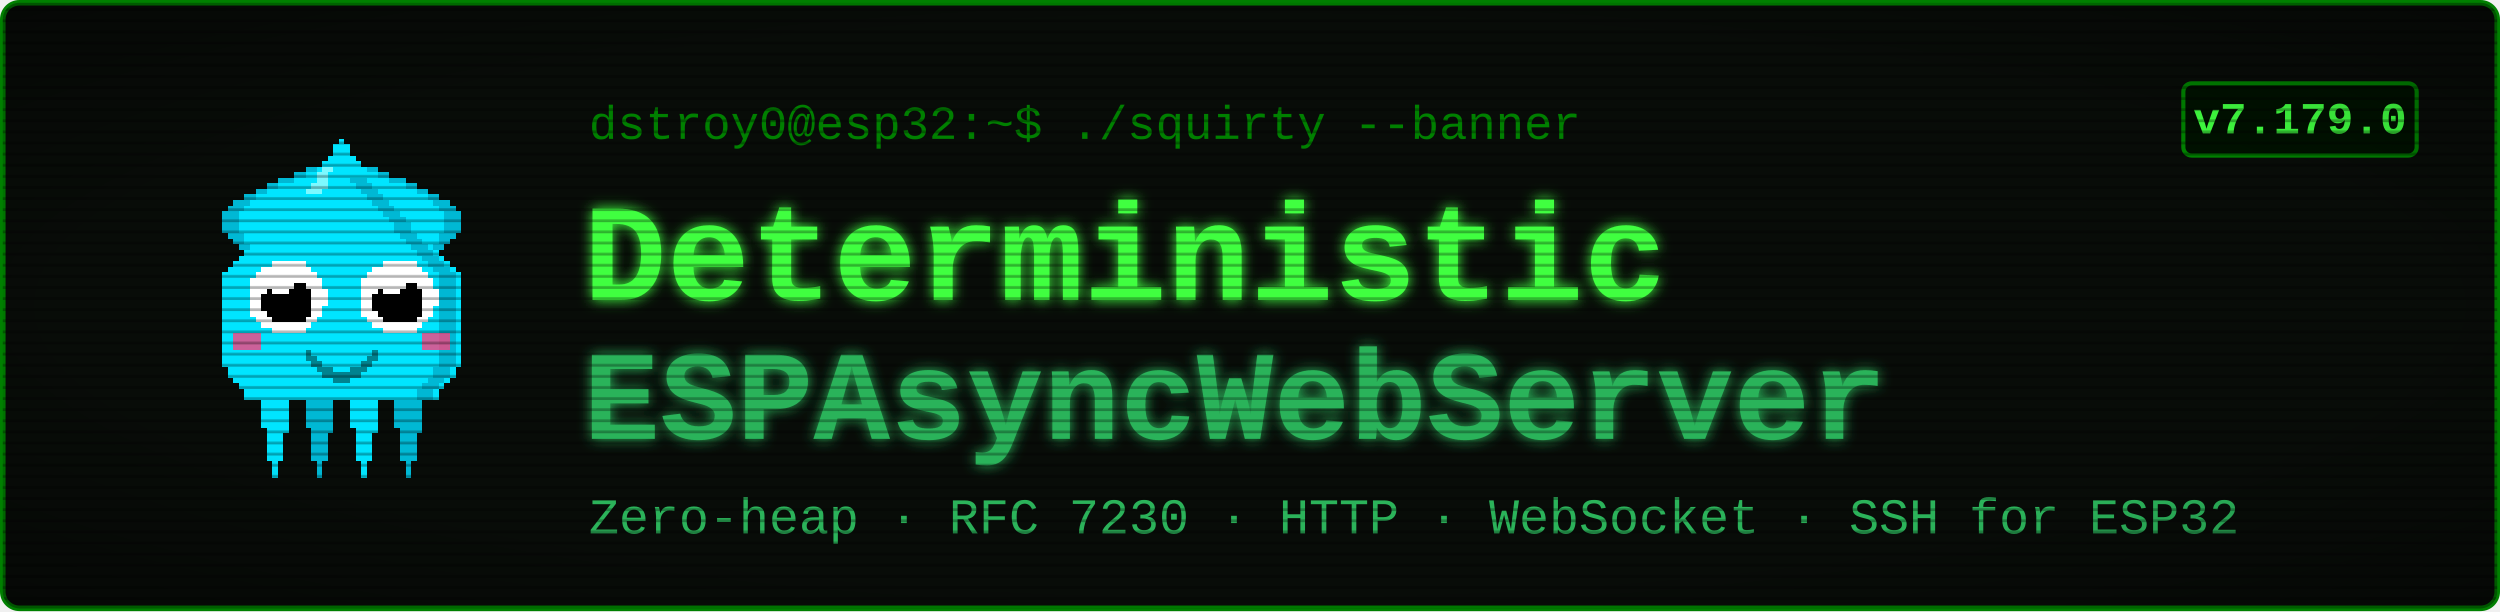
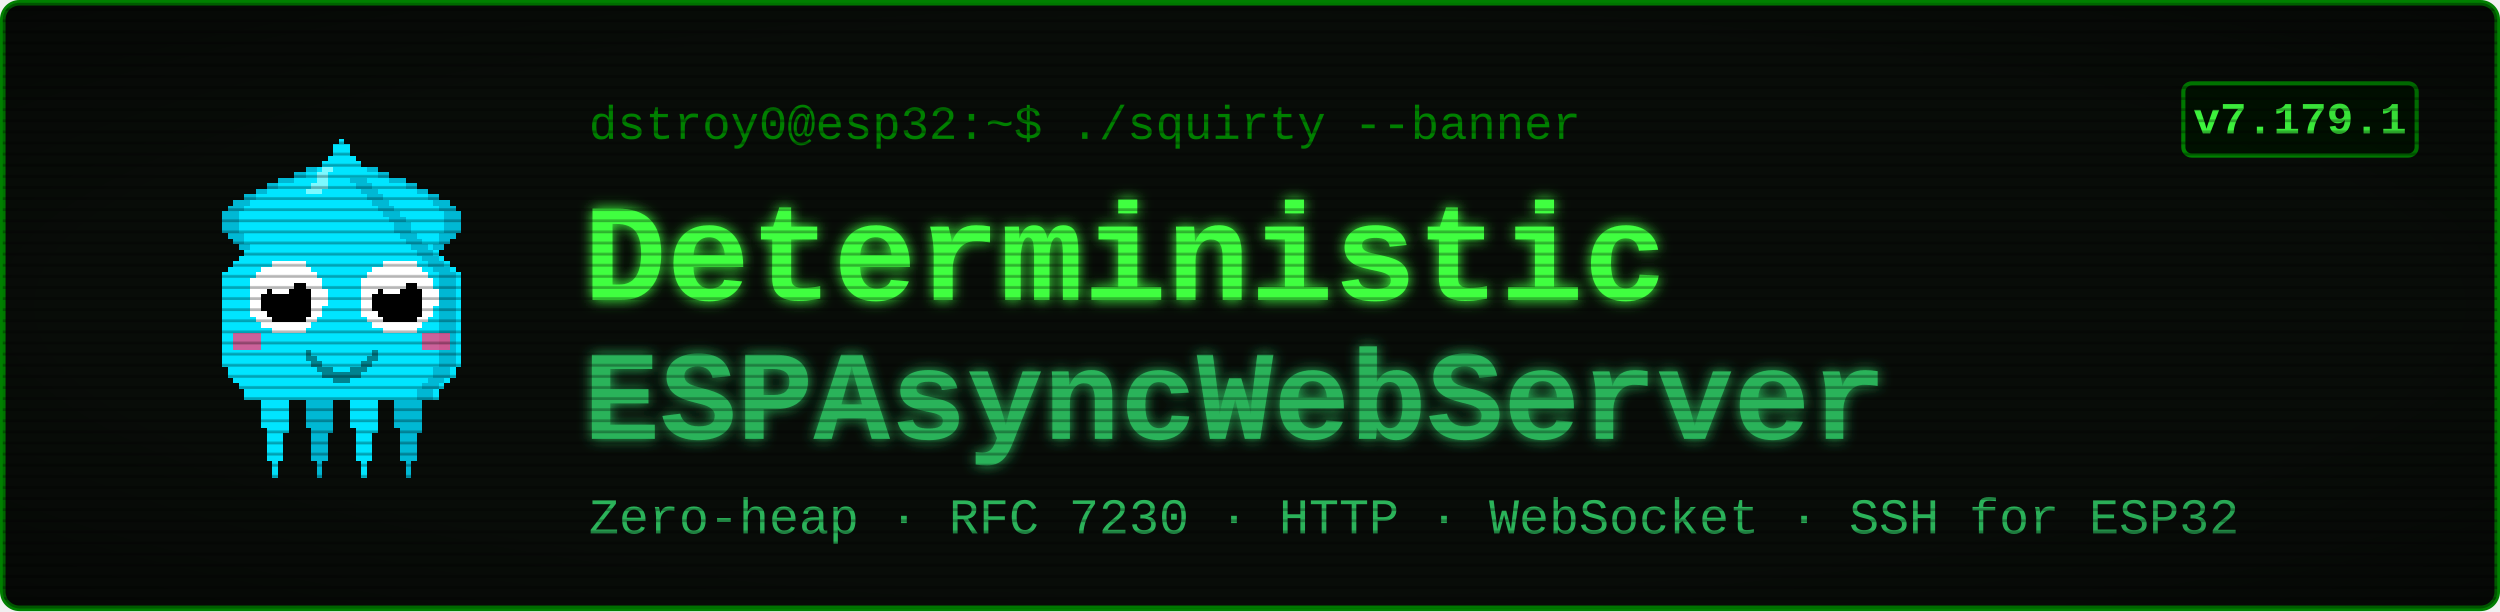
<svg xmlns="http://www.w3.org/2000/svg" viewBox="0 0 900 220" width="900" height="220" font-family="'Courier New', ui-monospace, monospace">
  <defs>
    <filter id="glow" x="-40%" y="-40%" width="180%" height="180%">
      <feGaussianBlur stdDeviation="2.4" result="b" />
      <feMerge>
        <feMergeNode in="b" />
        <feMergeNode in="SourceGraphic" />
      </feMerge>
    </filter>
    <pattern id="scan" width="4" height="4" patternUnits="userSpaceOnUse">
      <rect width="4" height="1" y="3" fill="#000000" opacity="0.28" />
    </pattern>
    <radialGradient id="vig" cx="50%" cy="50%" r="78%">
      <stop offset="58%" stop-color="#000000" stop-opacity="0" />
      <stop offset="100%" stop-color="#000000" stop-opacity="0.45" />
    </radialGradient>
  </defs>
  <rect x="1" y="1" width="898" height="218" rx="6" fill="#080c08" stroke="#008000" stroke-width="2" />
  <g transform="translate(58,46) scale(2)" shape-rendering="crispEdges">
    <rect x="29" y="6" width="1" height="1" fill="#00e5ff" />
    <rect x="26" y="7" width="3" height="1" fill="#00e5ff" />
    <rect x="24" y="8" width="4" height="1" fill="#00e5ff" />
    <rect x="21" y="9" width="7" height="1" fill="#00e5ff" />
    <rect x="19" y="10" width="8" height="1" fill="#00e5ff" />
    <rect x="17" y="11" width="9" height="1" fill="#00e5ff" />
    <rect x="15" y="12" width="10" height="1" fill="#00e5ff" />
    <rect x="13" y="13" width="11" height="1" fill="#00e5ff" />
    <rect x="12" y="14" width="11" height="1" fill="#00e5ff" />
    <rect x="11" y="15" width="11" height="1" fill="#00e5ff" />
    <rect x="11" y="16" width="10" height="1" fill="#00e5ff" />
    <rect x="11" y="17" width="9" height="1" fill="#00e5ff" />
    <rect x="11" y="18" width="9" height="1" fill="#00e5ff" />
    <rect x="12" y="19" width="7" height="1" fill="#00e5ff" />
    <rect x="13" y="20" width="5" height="1" fill="#00e5ff" />
    <rect x="14" y="21" width="3" height="1" fill="#00e5ff" />
    <rect x="15" y="22" width="1" height="1" fill="#00e5ff" />
    <rect x="29" y="6" width="3" height="1" fill="#00b8d4" />
    <rect x="26" y="7" width="3" height="1" fill="#00b8d4" />
    <rect x="24" y="8" width="2" height="1" fill="#00b8d4" />
    <rect x="21" y="9" width="3" height="1" fill="#00b8d4" />
    <rect x="19" y="10" width="2" height="1" fill="#00b8d4" />
    <rect x="17" y="11" width="2" height="1" fill="#00b8d4" />
    <rect x="15" y="12" width="2" height="1" fill="#00b8d4" />
    <rect x="13" y="13" width="3" height="1" fill="#00b8d4" />
    <rect x="12" y="14" width="3" height="1" fill="#00b8d4" />
    <rect x="11" y="15" width="3" height="1" fill="#00b8d4" />
    <rect x="11" y="16" width="3" height="1" fill="#00b8d4" />
    <rect x="11" y="17" width="3" height="1" fill="#00b8d4" />
    <rect x="11" y="18" width="3" height="1" fill="#00b8d4" />
    <rect x="12" y="19" width="3" height="1" fill="#00b8d4" />
    <rect x="13" y="20" width="2" height="1" fill="#00b8d4" />
    <rect x="14" y="21" width="2" height="1" fill="#00b8d4" />
    <rect x="15" y="22" width="2" height="1" fill="#00b8d4" />
    <rect x="35" y="6" width="1" height="1" fill="#00e5ff" />
    <rect x="36" y="7" width="3" height="1" fill="#00e5ff" />
    <rect x="37" y="8" width="4" height="1" fill="#00e5ff" />
    <rect x="37" y="9" width="7" height="1" fill="#00e5ff" />
    <rect x="38" y="10" width="8" height="1" fill="#00e5ff" />
    <rect x="39" y="11" width="9" height="1" fill="#00e5ff" />
    <rect x="40" y="12" width="10" height="1" fill="#00e5ff" />
    <rect x="41" y="13" width="11" height="1" fill="#00e5ff" />
    <rect x="42" y="14" width="11" height="1" fill="#00e5ff" />
    <rect x="43" y="15" width="11" height="1" fill="#00e5ff" />
    <rect x="44" y="16" width="10" height="1" fill="#00e5ff" />
    <rect x="45" y="17" width="9" height="1" fill="#00e5ff" />
    <rect x="45" y="18" width="9" height="1" fill="#00e5ff" />
    <rect x="46" y="19" width="7" height="1" fill="#00e5ff" />
    <rect x="47" y="20" width="5" height="1" fill="#00e5ff" />
    <rect x="48" y="21" width="3" height="1" fill="#00e5ff" />
    <rect x="49" y="22" width="1" height="1" fill="#00e5ff" />
    <rect x="33" y="6" width="3" height="1" fill="#00b8d4" />
    <rect x="36" y="7" width="3" height="1" fill="#00b8d4" />
    <rect x="39" y="8" width="2" height="1" fill="#00b8d4" />
    <rect x="41" y="9" width="3" height="1" fill="#00b8d4" />
    <rect x="44" y="10" width="2" height="1" fill="#00b8d4" />
    <rect x="46" y="11" width="2" height="1" fill="#00b8d4" />
    <rect x="48" y="12" width="2" height="1" fill="#00b8d4" />
    <rect x="49" y="13" width="3" height="1" fill="#00b8d4" />
    <rect x="50" y="14" width="3" height="1" fill="#00b8d4" />
    <rect x="51" y="15" width="3" height="1" fill="#00b8d4" />
    <rect x="51" y="16" width="3" height="1" fill="#00b8d4" />
    <rect x="51" y="17" width="3" height="1" fill="#00b8d4" />
    <rect x="51" y="18" width="3" height="1" fill="#00b8d4" />
    <rect x="50" y="19" width="3" height="1" fill="#00b8d4" />
    <rect x="50" y="20" width="2" height="1" fill="#00b8d4" />
    <rect x="49" y="21" width="2" height="1" fill="#00b8d4" />
    <rect x="48" y="22" width="2" height="1" fill="#00b8d4" />
    <rect x="17" y="46" width="7" height="1" fill="#00e5ff" />
    <rect x="17" y="47" width="7" height="1" fill="#00e5ff" />
    <rect x="17" y="48" width="7" height="1" fill="#00e5ff" />
    <rect x="18" y="49" width="5" height="1" fill="#00e5ff" />
    <rect x="18" y="50" width="5" height="1" fill="#00e5ff" />
    <rect x="18" y="51" width="5" height="1" fill="#00e5ff" />
    <rect x="18" y="52" width="5" height="1" fill="#00e5ff" />
    <rect x="18" y="53" width="5" height="1" fill="#00e5ff" />
    <rect x="19" y="54" width="4" height="1" fill="#00e5ff" />
    <rect x="19" y="55" width="3" height="1" fill="#00e5ff" />
    <rect x="19" y="56" width="3" height="1" fill="#00e5ff" />
    <rect x="19" y="57" width="3" height="1" fill="#00e5ff" />
    <rect x="19" y="58" width="3" height="1" fill="#00e5ff" />
    <rect x="19" y="59" width="3" height="1" fill="#00e5ff" />
    <rect x="20" y="60" width="1" height="1" fill="#00e5ff" />
    <rect x="20" y="61" width="1" height="1" fill="#00e5ff" />
    <rect x="20" y="62" width="1" height="1" fill="#00e5ff" />
    <rect x="25" y="46" width="7" height="1" fill="#00b8d4" />
    <rect x="25" y="47" width="7" height="1" fill="#00b8d4" />
    <rect x="25" y="48" width="7" height="1" fill="#00b8d4" />
    <rect x="26" y="49" width="5" height="1" fill="#00b8d4" />
    <rect x="26" y="50" width="5" height="1" fill="#00b8d4" />
    <rect x="26" y="51" width="5" height="1" fill="#00b8d4" />
    <rect x="26" y="52" width="5" height="1" fill="#00b8d4" />
    <rect x="26" y="53" width="5" height="1" fill="#00b8d4" />
    <rect x="27" y="54" width="4" height="1" fill="#00b8d4" />
    <rect x="27" y="55" width="3" height="1" fill="#00b8d4" />
    <rect x="27" y="56" width="3" height="1" fill="#00b8d4" />
    <rect x="27" y="57" width="3" height="1" fill="#00b8d4" />
    <rect x="27" y="58" width="3" height="1" fill="#00b8d4" />
    <rect x="27" y="59" width="3" height="1" fill="#00b8d4" />
    <rect x="28" y="60" width="1" height="1" fill="#00b8d4" />
    <rect x="28" y="61" width="1" height="1" fill="#00b8d4" />
    <rect x="28" y="62" width="1" height="1" fill="#00b8d4" />
    <rect x="33" y="46" width="7" height="1" fill="#00e5ff" />
    <rect x="33" y="47" width="7" height="1" fill="#00e5ff" />
    <rect x="33" y="48" width="7" height="1" fill="#00e5ff" />
    <rect x="34" y="49" width="5" height="1" fill="#00e5ff" />
    <rect x="34" y="50" width="5" height="1" fill="#00e5ff" />
    <rect x="34" y="51" width="5" height="1" fill="#00e5ff" />
    <rect x="34" y="52" width="5" height="1" fill="#00e5ff" />
    <rect x="34" y="53" width="5" height="1" fill="#00e5ff" />
    <rect x="35" y="54" width="4" height="1" fill="#00e5ff" />
    <rect x="35" y="55" width="3" height="1" fill="#00e5ff" />
    <rect x="35" y="56" width="3" height="1" fill="#00e5ff" />
    <rect x="35" y="57" width="3" height="1" fill="#00e5ff" />
    <rect x="35" y="58" width="3" height="1" fill="#00e5ff" />
    <rect x="35" y="59" width="3" height="1" fill="#00e5ff" />
    <rect x="36" y="60" width="1" height="1" fill="#00e5ff" />
    <rect x="36" y="61" width="1" height="1" fill="#00e5ff" />
    <rect x="36" y="62" width="1" height="1" fill="#00e5ff" />
    <rect x="41" y="46" width="7" height="1" fill="#00b8d4" />
    <rect x="41" y="47" width="7" height="1" fill="#00b8d4" />
    <rect x="41" y="48" width="7" height="1" fill="#00b8d4" />
    <rect x="42" y="49" width="5" height="1" fill="#00b8d4" />
    <rect x="42" y="50" width="5" height="1" fill="#00b8d4" />
    <rect x="42" y="51" width="5" height="1" fill="#00b8d4" />
    <rect x="42" y="52" width="5" height="1" fill="#00b8d4" />
    <rect x="42" y="53" width="5" height="1" fill="#00b8d4" />
    <rect x="43" y="54" width="4" height="1" fill="#00b8d4" />
    <rect x="43" y="55" width="3" height="1" fill="#00b8d4" />
    <rect x="43" y="56" width="3" height="1" fill="#00b8d4" />
    <rect x="43" y="57" width="3" height="1" fill="#00b8d4" />
    <rect x="43" y="58" width="3" height="1" fill="#00b8d4" />
    <rect x="43" y="59" width="3" height="1" fill="#00b8d4" />
    <rect x="44" y="60" width="1" height="1" fill="#00b8d4" />
    <rect x="44" y="61" width="1" height="1" fill="#00b8d4" />
    <rect x="44" y="62" width="1" height="1" fill="#00b8d4" />
    <rect x="32" y="2" width="1" height="1" fill="#00e5ff" />
    <rect x="31" y="3" width="3" height="1" fill="#00e5ff" />
    <rect x="31" y="4" width="3" height="1" fill="#00e5ff" />
    <rect x="30" y="5" width="5" height="1" fill="#00e5ff" />
    <rect x="29" y="6" width="7" height="1" fill="#00e5ff" />
    <rect x="28" y="7" width="9" height="1" fill="#00e5ff" />
    <rect x="27" y="8" width="11" height="1" fill="#00e5ff" />
    <rect x="27" y="9" width="11" height="1" fill="#00e5ff" />
    <rect x="26" y="10" width="13" height="1" fill="#00e5ff" />
    <rect x="25" y="11" width="15" height="1" fill="#00e5ff" />
    <rect x="24" y="12" width="17" height="1" fill="#00e5ff" />
    <rect x="23" y="13" width="19" height="1" fill="#00e5ff" />
    <rect x="22" y="14" width="21" height="1" fill="#00e5ff" />
    <rect x="21" y="15" width="23" height="1" fill="#00e5ff" />
    <rect x="20" y="16" width="25" height="1" fill="#00e5ff" />
    <rect x="19" y="17" width="27" height="1" fill="#00e5ff" />
    <rect x="19" y="18" width="27" height="1" fill="#00e5ff" />
    <rect x="18" y="19" width="29" height="1" fill="#00e5ff" />
    <rect x="17" y="20" width="31" height="1" fill="#00e5ff" />
    <rect x="16" y="21" width="33" height="1" fill="#00e5ff" />
    <rect x="15" y="22" width="35" height="1" fill="#00e5ff" />
    <rect x="14" y="23" width="37" height="1" fill="#00e5ff" />
    <rect x="13" y="24" width="39" height="1" fill="#00e5ff" />
    <rect x="12" y="25" width="41" height="1" fill="#00e5ff" />
    <rect x="11" y="26" width="43" height="1" fill="#00e5ff" />
    <rect x="11" y="27" width="43" height="1" fill="#00e5ff" />
    <rect x="11" y="28" width="43" height="1" fill="#00e5ff" />
    <rect x="11" y="29" width="43" height="1" fill="#00e5ff" />
    <rect x="11" y="30" width="43" height="1" fill="#00e5ff" />
    <rect x="11" y="31" width="43" height="1" fill="#00e5ff" />
    <rect x="11" y="32" width="43" height="1" fill="#00e5ff" />
    <rect x="11" y="33" width="43" height="1" fill="#00e5ff" />
    <rect x="11" y="34" width="43" height="1" fill="#00e5ff" />
    <rect x="11" y="35" width="43" height="1" fill="#00e5ff" />
    <rect x="11" y="36" width="43" height="1" fill="#00e5ff" />
    <rect x="11" y="37" width="43" height="1" fill="#00e5ff" />
    <rect x="11" y="38" width="43" height="1" fill="#00e5ff" />
    <rect x="11" y="39" width="43" height="1" fill="#00e5ff" />
    <rect x="11" y="40" width="43" height="1" fill="#00e5ff" />
    <rect x="11" y="41" width="43" height="1" fill="#00e5ff" />
    <rect x="11" y="42" width="43" height="1" fill="#00e5ff" />
    <rect x="12" y="43" width="41" height="1" fill="#00e5ff" />
    <rect x="12" y="44" width="41" height="1" fill="#00e5ff" />
    <rect x="13" y="45" width="39" height="1" fill="#00e5ff" />
    <rect x="14" y="46" width="37" height="1" fill="#00e5ff" />
    <rect x="15" y="47" width="35" height="1" fill="#00e5ff" />
    <rect x="15" y="48" width="35" height="1" fill="#00e5ff" />
    <rect x="34" y="9" width="3" height="1" fill="#00b8d4" />
    <rect x="35" y="10" width="3" height="1" fill="#00b8d4" />
    <rect x="36" y="11" width="3" height="1" fill="#00b8d4" />
    <rect x="37" y="12" width="3" height="1" fill="#00b8d4" />
    <rect x="38" y="13" width="3" height="1" fill="#00b8d4" />
    <rect x="39" y="14" width="3" height="1" fill="#00b8d4" />
    <rect x="40" y="15" width="3" height="1" fill="#00b8d4" />
    <rect x="41" y="16" width="3" height="1" fill="#00b8d4" />
    <rect x="42" y="17" width="3" height="1" fill="#00b8d4" />
    <rect x="42" y="18" width="3" height="1" fill="#00b8d4" />
    <rect x="43" y="19" width="3" height="1" fill="#00b8d4" />
    <rect x="44" y="20" width="3" height="1" fill="#00b8d4" />
    <rect x="45" y="21" width="3" height="1" fill="#00b8d4" />
    <rect x="46" y="22" width="3" height="1" fill="#00b8d4" />
    <rect x="47" y="23" width="3" height="1" fill="#00b8d4" />
    <rect x="48" y="24" width="3" height="1" fill="#00b8d4" />
    <rect x="49" y="25" width="3" height="1" fill="#00b8d4" />
    <rect x="50" y="26" width="3" height="1" fill="#00b8d4" />
    <rect x="50" y="27" width="3" height="1" fill="#00b8d4" />
    <rect x="50" y="28" width="3" height="1" fill="#00b8d4" />
    <rect x="50" y="29" width="3" height="1" fill="#00b8d4" />
    <rect x="50" y="30" width="3" height="1" fill="#00b8d4" />
    <rect x="50" y="31" width="3" height="1" fill="#00b8d4" />
    <rect x="50" y="32" width="3" height="1" fill="#00b8d4" />
    <rect x="50" y="33" width="3" height="1" fill="#00b8d4" />
    <rect x="50" y="34" width="3" height="1" fill="#00b8d4" />
    <rect x="50" y="35" width="3" height="1" fill="#00b8d4" />
    <rect x="50" y="36" width="3" height="1" fill="#00b8d4" />
    <rect x="50" y="37" width="3" height="1" fill="#00b8d4" />
    <rect x="50" y="38" width="3" height="1" fill="#00b8d4" />
    <rect x="50" y="39" width="3" height="1" fill="#00b8d4" />
    <rect x="50" y="40" width="3" height="1" fill="#00b8d4" />
    <rect x="50" y="41" width="3" height="1" fill="#00b8d4" />
    <rect x="50" y="42" width="3" height="1" fill="#00b8d4" />
    <rect x="49" y="43" width="3" height="1" fill="#00b8d4" />
    <rect x="49" y="44" width="3" height="1" fill="#00b8d4" />
    <rect x="48" y="45" width="3" height="1" fill="#00b8d4" />
    <rect x="47" y="46" width="3" height="1" fill="#00b8d4" />
    <rect x="46" y="47" width="3" height="1" fill="#00b8d4" />
    <rect x="46" y="48" width="3" height="1" fill="#00b8d4" />
    <rect x="29" y="7" width="2" height="1" fill="#7df9ff" />
    <rect x="28" y="8" width="2" height="1" fill="#7df9ff" />
    <rect x="28" y="9" width="2" height="1" fill="#7df9ff" />
    <rect x="27" y="10" width="3" height="1" fill="#7df9ff" />
    <rect x="26" y="11" width="3" height="1" fill="#7df9ff" />
    <rect x="13" y="37" width="5" height="3" fill="#ff4081" opacity="0.8" />
    <rect x="47" y="37" width="5" height="3" fill="#ff4081" opacity="0.8" />
    <rect x="20" y="24" width="6" height="1" fill="#ffffff" />
    <rect x="18" y="25" width="9" height="1" fill="#ffffff" />
    <rect x="17" y="26" width="11" height="1" fill="#ffffff" />
    <rect x="16" y="27" width="13" height="1" fill="#ffffff" />
    <rect x="16" y="28" width="13" height="1" fill="#ffffff" />
    <rect x="16" y="29" width="14" height="1" fill="#ffffff" />
    <rect x="16" y="30" width="14" height="1" fill="#ffffff" />
    <rect x="16" y="31" width="14" height="1" fill="#ffffff" />
    <rect x="16" y="32" width="13" height="1" fill="#ffffff" />
    <rect x="16" y="33" width="13" height="1" fill="#ffffff" />
    <rect x="17" y="34" width="11" height="1" fill="#ffffff" />
    <rect x="18" y="35" width="9" height="1" fill="#ffffff" />
    <rect x="20" y="36" width="6" height="1" fill="#ffffff" />
    <rect x="20" y="28" width="6" height="1" fill="#000000" />
    <rect x="19" y="29" width="8" height="1" fill="#000000" />
    <rect x="18" y="30" width="9" height="1" fill="#000000" />
    <rect x="18" y="31" width="9" height="1" fill="#000000" />
    <rect x="18" y="32" width="9" height="1" fill="#000000" />
    <rect x="19" y="33" width="8" height="1" fill="#000000" />
    <rect x="20" y="34" width="6" height="1" fill="#000000" />
    <rect x="20" y="27" width="3" height="1" fill="#ffffff" />
    <rect x="20" y="28" width="4" height="1" fill="#ffffff" />
    <rect x="20" y="29" width="3" height="1" fill="#ffffff" />
    <rect x="40" y="24" width="6" height="1" fill="#ffffff" />
    <rect x="38" y="25" width="9" height="1" fill="#ffffff" />
    <rect x="37" y="26" width="11" height="1" fill="#ffffff" />
    <rect x="36" y="27" width="13" height="1" fill="#ffffff" />
    <rect x="36" y="28" width="13" height="1" fill="#ffffff" />
    <rect x="36" y="29" width="14" height="1" fill="#ffffff" />
    <rect x="36" y="30" width="14" height="1" fill="#ffffff" />
    <rect x="36" y="31" width="14" height="1" fill="#ffffff" />
    <rect x="36" y="32" width="13" height="1" fill="#ffffff" />
    <rect x="36" y="33" width="13" height="1" fill="#ffffff" />
    <rect x="37" y="34" width="11" height="1" fill="#ffffff" />
    <rect x="38" y="35" width="9" height="1" fill="#ffffff" />
    <rect x="40" y="36" width="6" height="1" fill="#ffffff" />
    <rect x="40" y="28" width="6" height="1" fill="#000000" />
    <rect x="39" y="29" width="8" height="1" fill="#000000" />
    <rect x="38" y="30" width="9" height="1" fill="#000000" />
    <rect x="38" y="31" width="9" height="1" fill="#000000" />
    <rect x="38" y="32" width="9" height="1" fill="#000000" />
    <rect x="39" y="33" width="8" height="1" fill="#000000" />
    <rect x="40" y="34" width="6" height="1" fill="#000000" />
    <rect x="40" y="27" width="3" height="1" fill="#ffffff" />
    <rect x="40" y="28" width="4" height="1" fill="#ffffff" />
    <rect x="40" y="29" width="3" height="1" fill="#ffffff" />
    <rect x="26" y="40" width="1" height="2" fill="#00838f" />
    <rect x="27" y="41" width="1" height="2" fill="#00838f" />
    <rect x="28" y="42" width="1" height="2" fill="#00838f" />
    <rect x="29" y="43" width="1" height="2" fill="#00838f" />
    <rect x="30" y="43" width="1" height="2" fill="#00838f" />
    <rect x="31" y="44" width="1" height="2" fill="#00838f" />
    <rect x="32" y="44" width="1" height="2" fill="#00838f" />
    <rect x="33" y="44" width="1" height="2" fill="#00838f" />
    <rect x="34" y="43" width="1" height="2" fill="#00838f" />
    <rect x="35" y="43" width="1" height="2" fill="#00838f" />
    <rect x="36" y="42" width="1" height="2" fill="#00838f" />
    <rect x="37" y="41" width="1" height="2" fill="#00838f" />
    <rect x="38" y="40" width="1" height="2" fill="#00838f" />
  </g>
  <text x="212" y="50" font-size="17" fill="#008000">dstroy0@esp32:~$ ./squirty --banner</text>
  <text x="210" y="108" font-size="50" font-weight="700" fill="#40ff40" filter="url(#glow)">Deterministic</text>
  <text x="210" y="158" font-size="46" font-weight="700" fill="#2bb35a" filter="url(#glow)">ESPAsyncWebServer</text>
  <text x="212" y="192" font-size="18" fill="#2bb35a">Zero-heap · RFC 7230 · HTTP · WebSocket · SSH for ESP32</text>
  <rect x="786" y="30" width="84" height="26" rx="3" fill="#001100" stroke="#008000" stroke-width="1.5" />
-   <text x="828" y="48" font-size="16" font-weight="700" fill="#40ff40" text-anchor="middle">v7.179.0</text>
+   <text x="828" y="48" font-size="16" font-weight="700" fill="#40ff40" text-anchor="middle">v7.179.1</text>
  <rect x="1" y="1" width="898" height="218" rx="6" fill="url(#scan)" />
  <rect x="1" y="1" width="898" height="218" rx="6" fill="url(#vig)" />
</svg>
